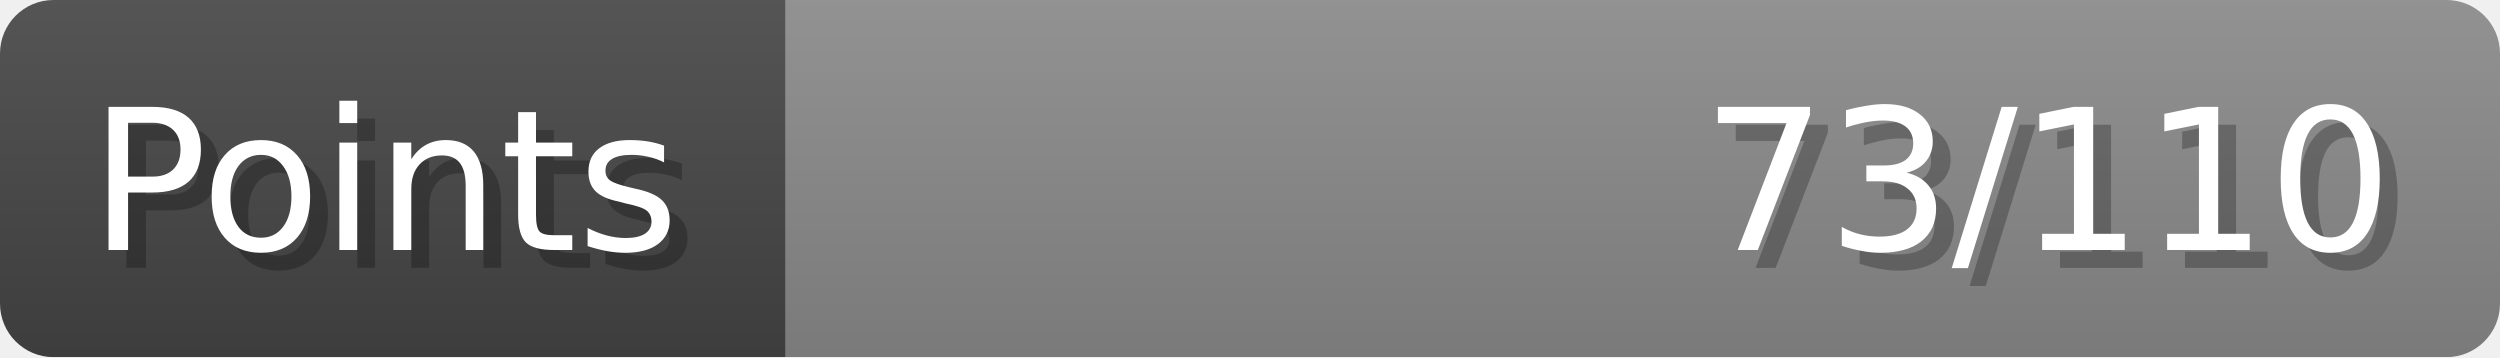
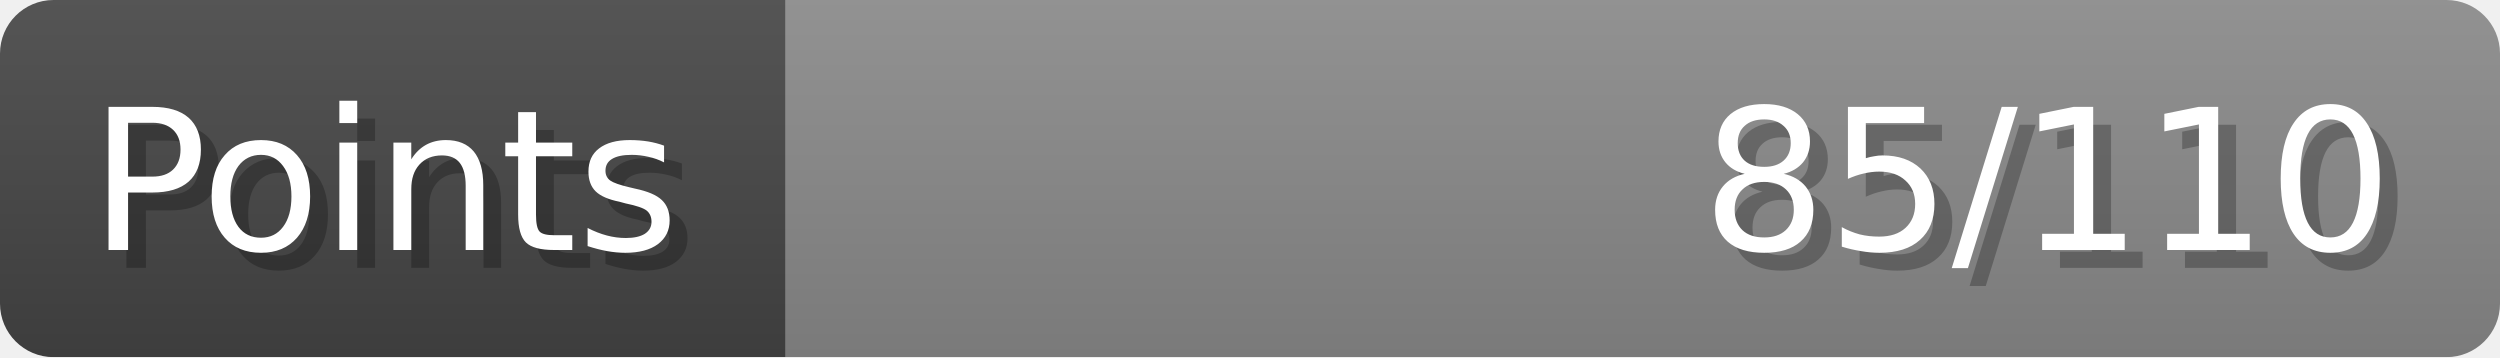
- <svg xmlns="http://www.w3.org/2000/svg" width="140px" height="20px" role="img" aria-label="Points: 73/110">
+ <svg xmlns="http://www.w3.org/2000/svg" width="140px" height="20px" role="img" aria-label="Points: 85/110">
  <linearGradient id="a" x2="0" y2="100%">
    <stop offset="0" stop-opacity=".1" stop-color="#EEE" />
    <stop offset="1" stop-opacity=".1" />
  </linearGradient>
  <mask id="m">
    <rect width="100%" height="100%" rx="3" fill="#FFF" />
  </mask>
  <g mask="url(#m)">
    <rect x="0" y="0" width="44" height="20" fill="#444" />
    <svg x="44" y="0" width="96" height="20">
      <rect width="100%" height="100%" fill="#888888" />
      <rect width="0%" height="100%" fill="#33CC11" transform="">
-         <animate attributeName="width" begin="0.5s" dur="600ms" from="0%" to="66%" repeatCount="1" fill="freeze" calcMode="spline" keyTimes="0; 1" keySplines="0.3, 0.61, 0.355, 1" />
+         <animate attributeName="width" begin="0.5s" dur="600ms" from="0%" to="77%" repeatCount="1" fill="freeze" calcMode="spline" keyTimes="0; 1" keySplines="0.3, 0.61, 0.355, 1" />
      </rect>
    </svg>
    <rect width="140" height="20" fill="url(#a)" />
  </g>
  <g aria-hidden="true" font-size="11" font-family="Verdana, DejaVu Sans, sans-serif" fill="#FFFFFF">
    <text x="6" y="15" fill="#000" opacity="0.25">Points</text>
    <text x="5" y="14">Points</text>
-     <text x="135" y="15" fill="#000" opacity="0.25" text-anchor="end">73/110</text>
-     <text x="134" y="14" text-anchor="end">73/110</text>
+     <text x="135" y="15" fill="#000" opacity="0.25" text-anchor="end">85/110</text>
+     <text x="134" y="14" text-anchor="end">85/110</text>
  </g>
</svg>
